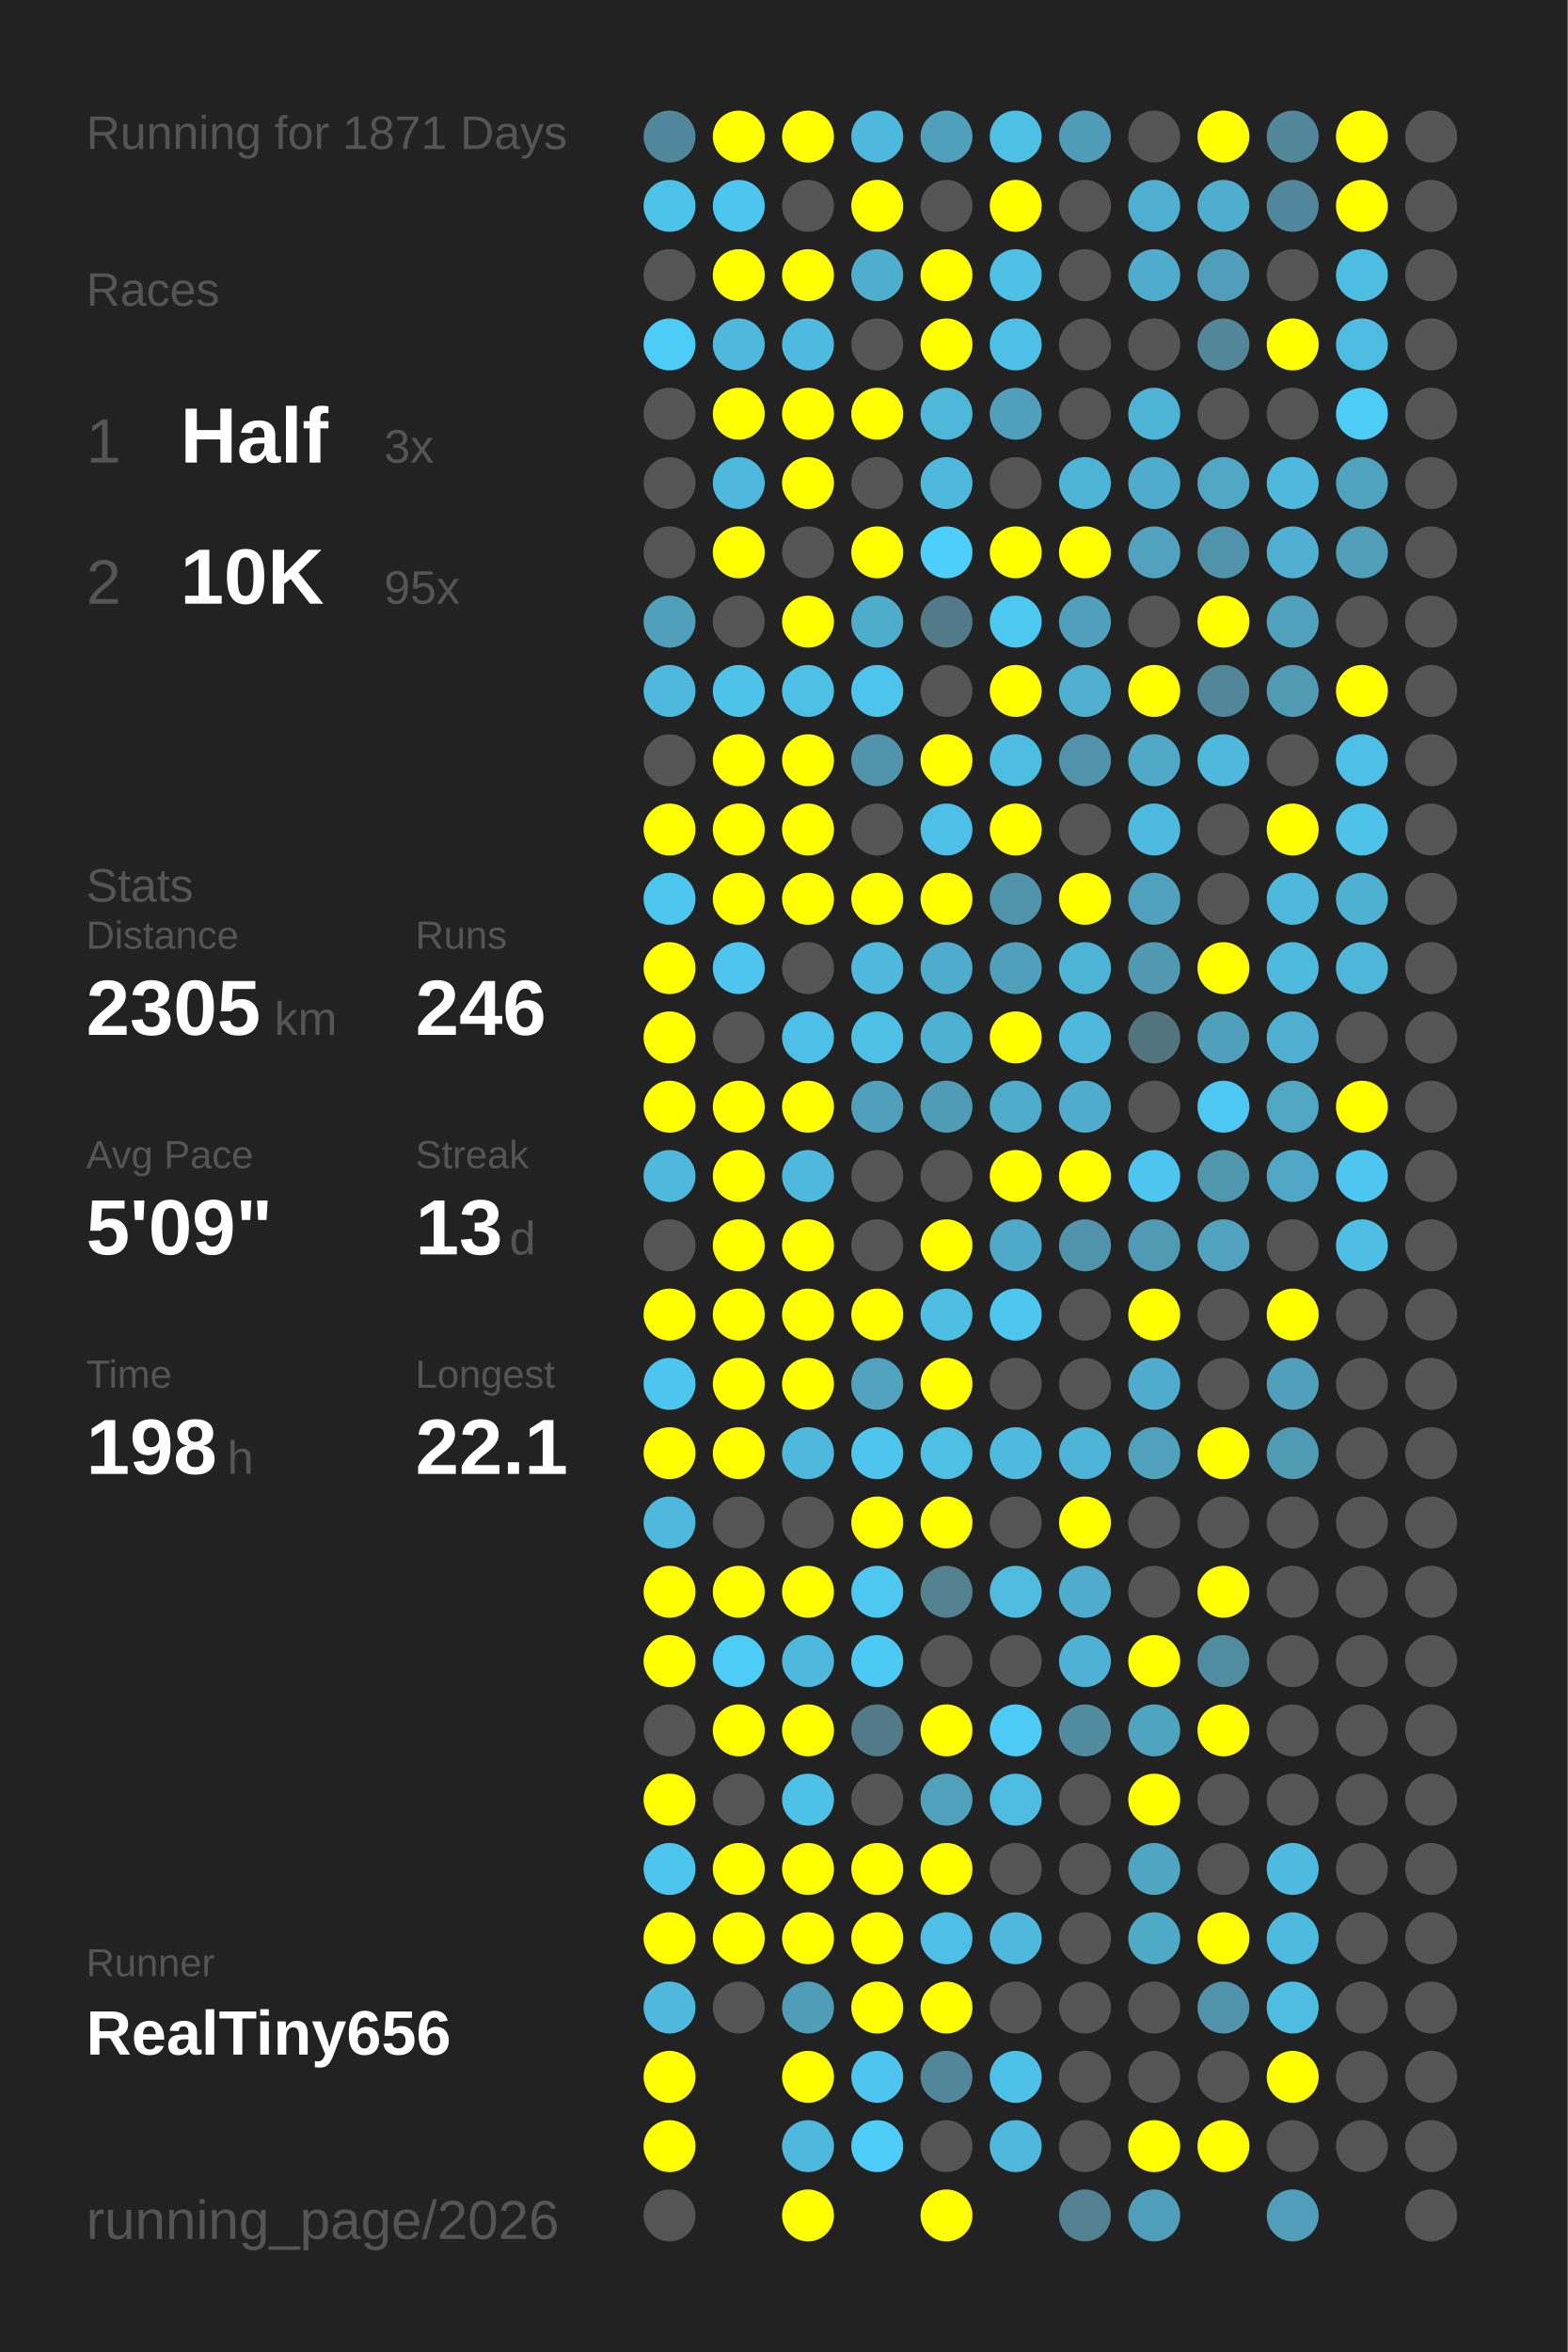
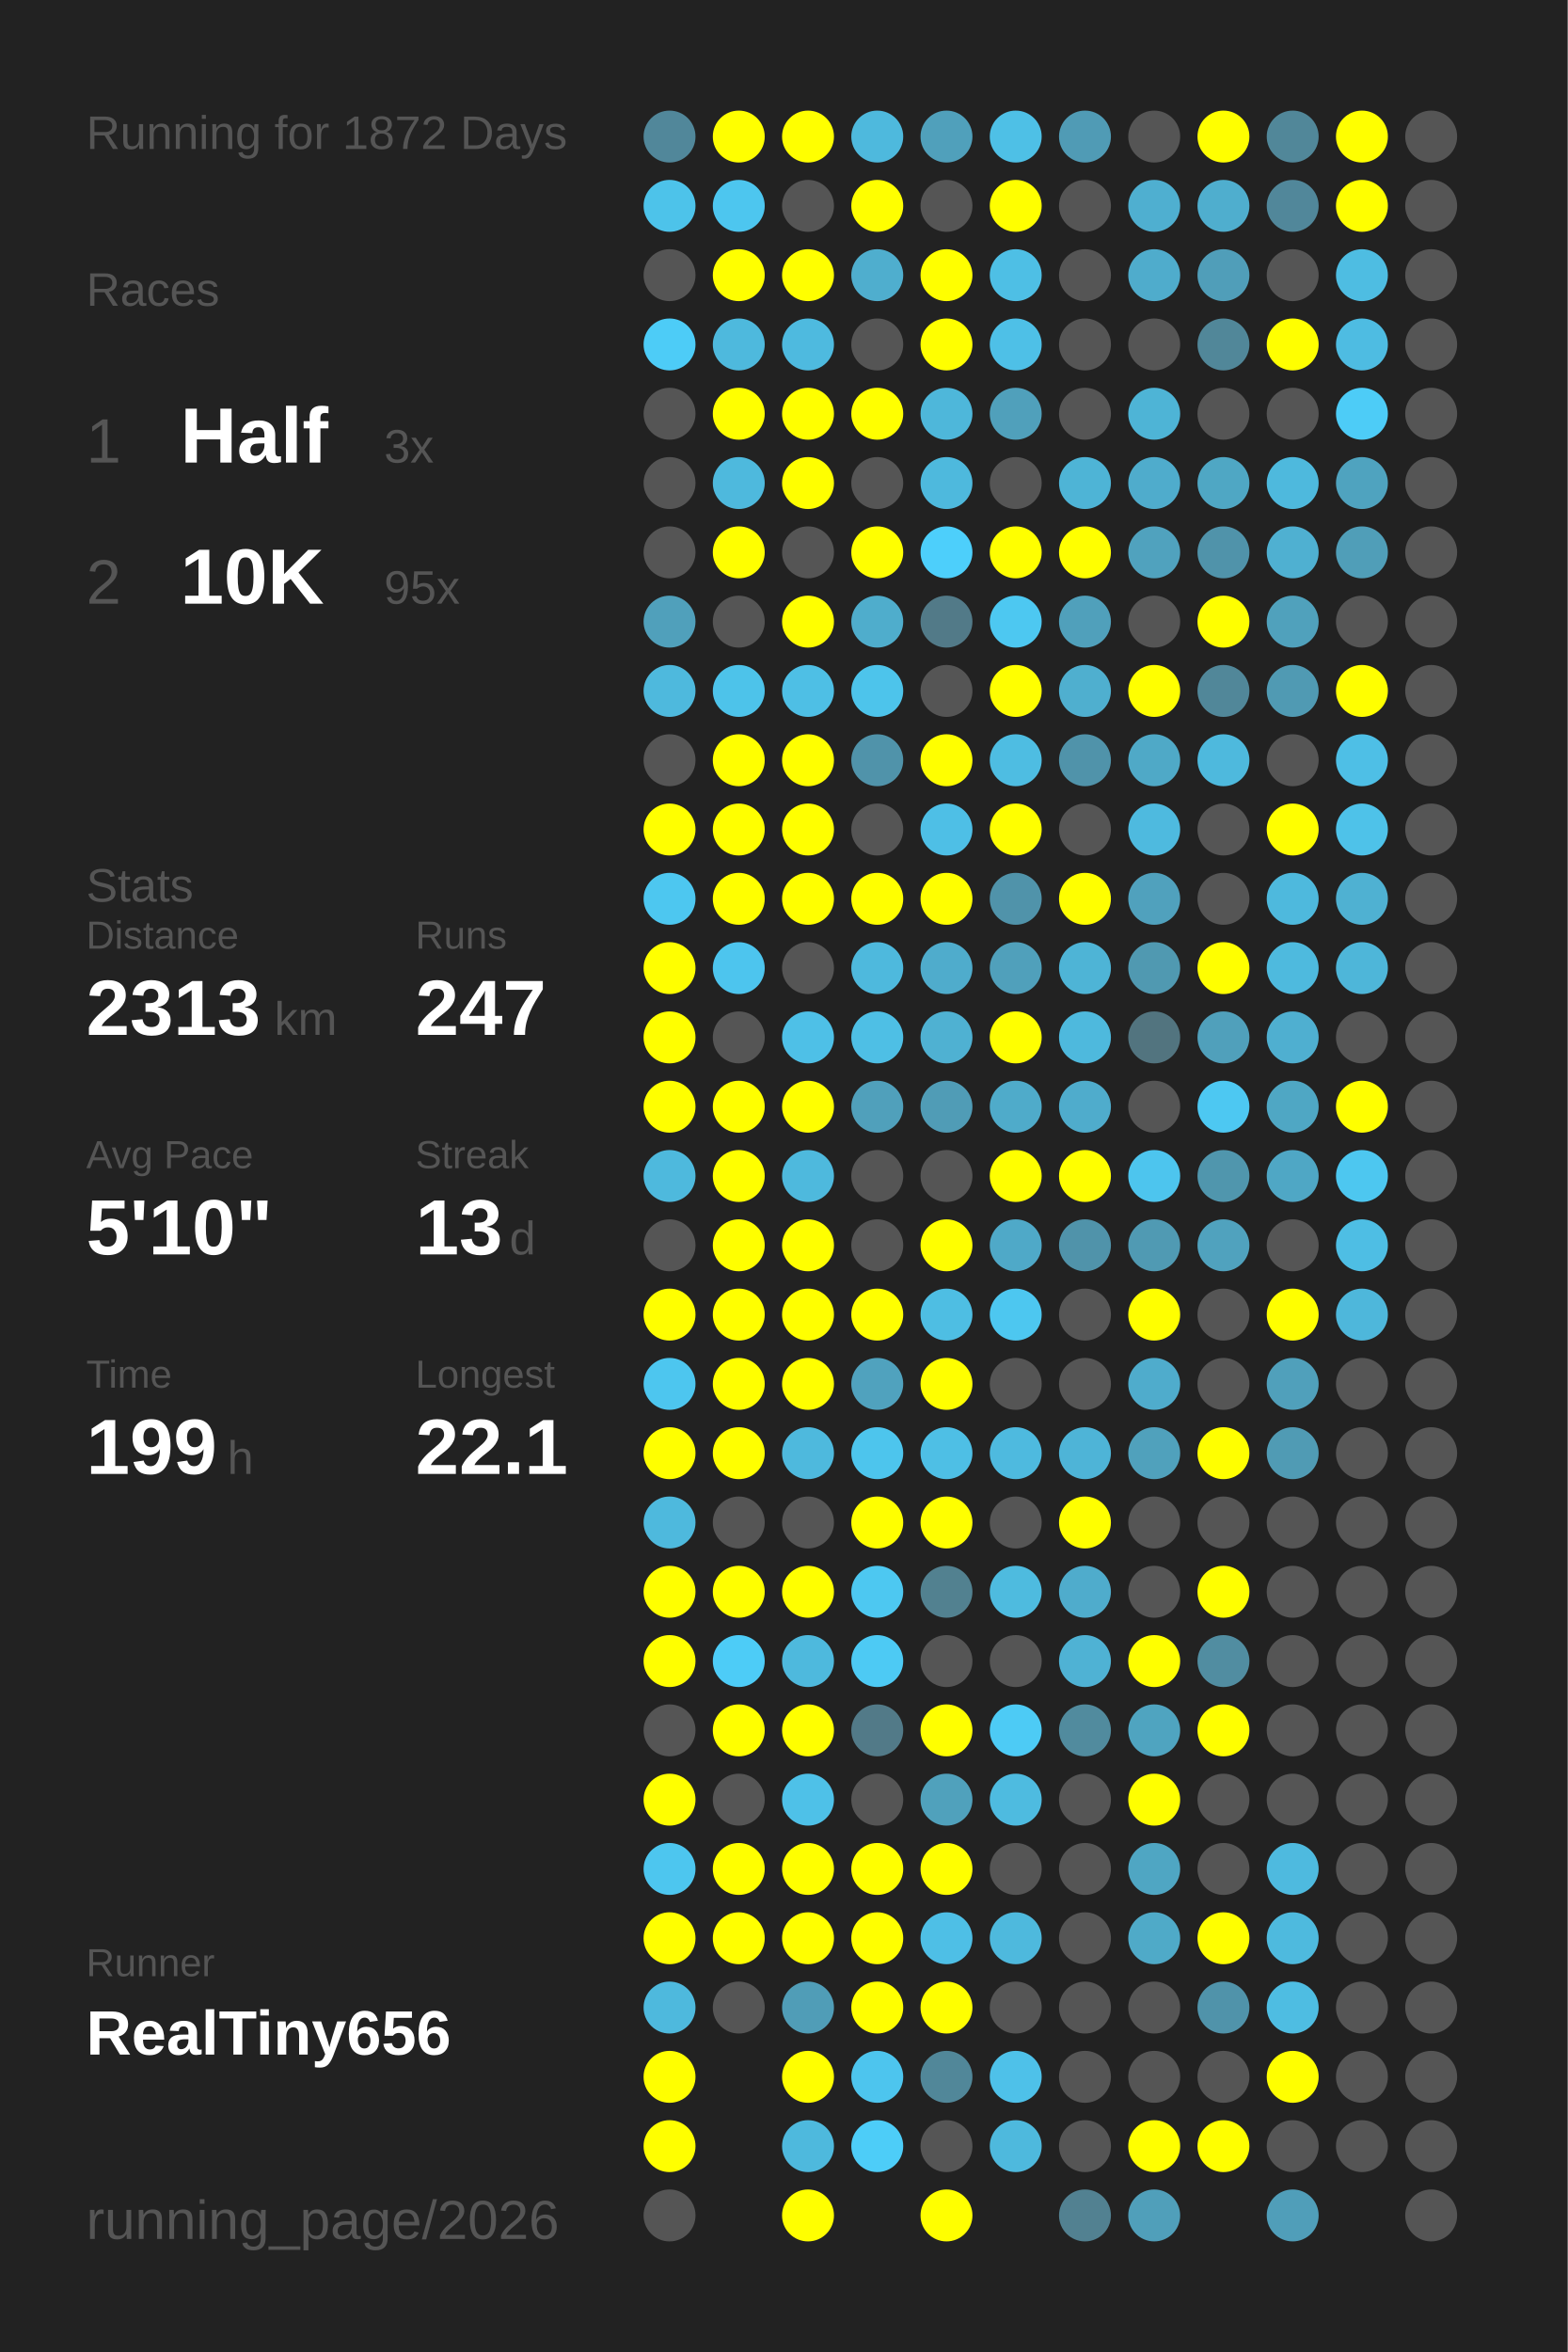
<svg xmlns="http://www.w3.org/2000/svg" baseProfile="full" height="300mm" version="1.1" viewBox="0,0,200,300" width="200mm">
  <defs />
  <rect fill="#222222" height="300" width="200" x="0" y="0" />
-   <text fill="#555555" style="font-size:6px; font-family:Arial;" x="11" y="19">Running for 1871 Days</text>
+   <text fill="#555555" style="font-size:6px; font-family:Arial;" x="11" y="19">Running for 1872 Days</text>
  <text fill="#555555" style="font-size:6px; font-family:Arial;" x="11" y="39">Races</text>
  <text fill="#555555" style="font-size:8px; font-family:Arial;" x="11" y="59">1</text>
  <text fill="#FFFFFF" style="font-size:10px; font-family:Arial; font-weight:bold;" x="23" y="59">Half</text>
  <text fill="#555555" style="font-size:6px; font-family:Arial;" x="49" y="59">3x</text>
  <text fill="#555555" style="font-size:8px; font-family:Arial;" x="11" y="77">2</text>
  <text fill="#FFFFFF" style="font-size:10px; font-family:Arial; font-weight:bold;" x="23" y="77">10K</text>
  <text fill="#555555" style="font-size:6px; font-family:Arial;" x="49" y="77">95x</text>
  <text fill="#555555" style="font-size:6px; font-family:Arial;" x="11" y="115">Stats</text>
  <text fill="#555555" style="font-size:5px; font-family:Arial;" x="11" y="121">Distance</text>
-   <text fill="#FFFFFF" style="font-size:10px; font-family:Arial; font-weight:bold;" x="11" y="132">2305</text>
+   <text fill="#FFFFFF" style="font-size:10px; font-family:Arial; font-weight:bold;" x="11" y="132">2313</text>
  <text fill="#555555" style="font-size:6px; font-family:Arial;" x="35" y="132">km</text>
  <text fill="#555555" style="font-size:5px; font-family:Arial;" x="53" y="121">Runs</text>
-   <text fill="#FFFFFF" style="font-size:10px; font-family:Arial; font-weight:bold;" x="53" y="132">246</text>
+   <text fill="#FFFFFF" style="font-size:10px; font-family:Arial; font-weight:bold;" x="53" y="132">247</text>
  <text fill="#555555" style="font-size:5px; font-family:Arial;" x="11" y="149">Avg Pace</text>
-   <text fill="#FFFFFF" style="font-size:10px; font-family:Arial; font-weight:bold;" x="11" y="160">5'09"</text>
+   <text fill="#FFFFFF" style="font-size:10px; font-family:Arial; font-weight:bold;" x="11" y="160">5'10"</text>
  <text fill="#555555" style="font-size:5px; font-family:Arial;" x="53" y="149">Streak</text>
  <text fill="#FFFFFF" style="font-size:10px; font-family:Arial; font-weight:bold;" x="53" y="160">13</text>
  <text fill="#555555" style="font-size:6px; font-family:Arial;" x="65" y="160">d</text>
  <text fill="#555555" style="font-size:5px; font-family:Arial;" x="11" y="177">Time</text>
-   <text fill="#FFFFFF" style="font-size:10px; font-family:Arial; font-weight:bold;" x="11" y="188">198</text>
+   <text fill="#FFFFFF" style="font-size:10px; font-family:Arial; font-weight:bold;" x="11" y="188">199</text>
  <text fill="#555555" style="font-size:6px; font-family:Arial;" x="29" y="188">h</text>
  <text fill="#555555" style="font-size:5px; font-family:Arial;" x="53" y="177">Longest</text>
  <text fill="#FFFFFF" style="font-size:10px; font-family:Arial; font-weight:bold;" x="53" y="188">22.1</text>
  <text fill="#555555" style="font-size:5px; font-family:Arial;" x="11" y="252.065">Runner</text>
  <text fill="#FFFFFF" style="font-size:8px; font-family:Arial; font-weight:bold;" x="11" y="262.065">RealTiny656</text>
  <text fill="#555555" style="font-size:7px; font-family:Arial;" x="11" y="285.581">running_page/2026</text>
  <circle cx="85.417" cy="17.419" fill="#51879a" r="3.312" />
  <circle cx="85.417" cy="26.258" fill="#4dc3ea" r="3.312" />
  <circle cx="85.417" cy="35.097" fill="#555555" r="3.312" />
  <circle cx="85.417" cy="43.935" fill="#4dccf7" r="3.312" />
  <circle cx="85.417" cy="52.774" fill="#555555" r="3.312" />
  <circle cx="85.417" cy="61.613" fill="#555555" r="3.312" />
  <circle cx="85.417" cy="70.452" fill="#555555" r="3.312" />
  <circle cx="85.417" cy="79.29" fill="#50a0bb" r="3.312" />
  <circle cx="85.417" cy="88.129" fill="#4eb9dd" r="3.312" />
  <circle cx="85.417" cy="96.968" fill="#555555" r="3.312" />
  <circle cx="85.417" cy="105.806" fill="#FFFF00" r="3.312" />
  <circle cx="85.417" cy="114.645" fill="#4dc7f0" r="3.312" />
  <circle cx="85.417" cy="123.484" fill="#FFFF00" r="3.312" />
  <circle cx="85.417" cy="132.323" fill="#FFFF00" r="3.312" />
  <circle cx="85.417" cy="141.161" fill="#FFFF00" r="3.312" />
  <circle cx="85.417" cy="150" fill="#4eb9dd" r="3.312" />
  <circle cx="85.417" cy="158.839" fill="#555555" r="3.312" />
  <circle cx="85.417" cy="167.677" fill="#FFFF00" r="3.312" />
  <circle cx="85.417" cy="176.516" fill="#4dc6ef" r="3.312" />
  <circle cx="85.417" cy="185.355" fill="#FFFF00" r="3.312" />
  <circle cx="85.417" cy="194.194" fill="#4eb9dd" r="3.312" />
  <circle cx="85.417" cy="203.032" fill="#FFFF00" r="3.312" />
  <circle cx="85.417" cy="211.871" fill="#FFFF00" r="3.312" />
  <circle cx="85.417" cy="220.71" fill="#555555" r="3.312" />
  <circle cx="85.417" cy="229.548" fill="#FFFF00" r="3.312" />
  <circle cx="85.417" cy="238.387" fill="#4dc6ef" r="3.312" />
  <circle cx="85.417" cy="247.226" fill="#FFFF00" r="3.312" />
  <circle cx="85.417" cy="256.065" fill="#4eb9dd" r="3.312" />
  <circle cx="85.417" cy="264.903" fill="#FFFF00" r="3.312" />
  <circle cx="85.417" cy="273.742" fill="#FFFF00" r="3.312" />
  <circle cx="85.417" cy="282.581" fill="#555555" r="3.312" />
  <circle cx="94.25" cy="17.419" fill="#FFFF00" r="3.312" />
  <circle cx="94.25" cy="26.258" fill="#4dc6ef" r="3.312" />
  <circle cx="94.25" cy="35.097" fill="#FFFF00" r="3.312" />
  <circle cx="94.25" cy="43.935" fill="#4eb9dd" r="3.312" />
  <circle cx="94.25" cy="52.774" fill="#FFFF00" r="3.312" />
  <circle cx="94.25" cy="61.613" fill="#4eb9dd" r="3.312" />
  <circle cx="94.25" cy="70.452" fill="#FFFF00" r="3.312" />
  <circle cx="94.25" cy="79.29" fill="#555555" r="3.312" />
  <circle cx="94.25" cy="88.129" fill="#4dc3ea" r="3.312" />
  <circle cx="94.25" cy="96.968" fill="#FFFF00" r="3.312" />
  <circle cx="94.25" cy="105.806" fill="#FFFF00" r="3.312" />
  <circle cx="94.25" cy="114.645" fill="#FFFF00" r="3.312" />
  <circle cx="94.25" cy="123.484" fill="#4dc5ee" r="3.312" />
  <circle cx="94.25" cy="132.323" fill="#555555" r="3.312" />
  <circle cx="94.25" cy="141.161" fill="#FFFF00" r="3.312" />
  <circle cx="94.25" cy="150" fill="#FFFF00" r="3.312" />
  <circle cx="94.25" cy="158.839" fill="#FFFF00" r="3.312" />
  <circle cx="94.25" cy="167.677" fill="#FFFF00" r="3.312" />
  <circle cx="94.25" cy="176.516" fill="#FFFF00" r="3.312" />
  <circle cx="94.25" cy="185.355" fill="#FFFF00" r="3.312" />
  <circle cx="94.25" cy="194.194" fill="#555555" r="3.312" />
  <circle cx="94.25" cy="203.032" fill="#FFFF00" r="3.312" />
  <circle cx="94.25" cy="211.871" fill="#4dccf7" r="3.312" />
  <circle cx="94.25" cy="220.71" fill="#FFFF00" r="3.312" />
  <circle cx="94.25" cy="229.548" fill="#555555" r="3.312" />
  <circle cx="94.25" cy="238.387" fill="#FFFF00" r="3.312" />
  <circle cx="94.25" cy="247.226" fill="#FFFF00" r="3.312" />
  <circle cx="94.25" cy="256.065" fill="#555555" r="3.312" />
  <circle cx="103.083" cy="17.419" fill="#FFFF00" r="3.312" />
  <circle cx="103.083" cy="26.258" fill="#555555" r="3.312" />
  <circle cx="103.083" cy="35.097" fill="#FFFF00" r="3.312" />
  <circle cx="103.083" cy="43.935" fill="#4ebadf" r="3.312" />
  <circle cx="103.083" cy="52.774" fill="#FFFF00" r="3.312" />
  <circle cx="103.083" cy="61.613" fill="#FFFF00" r="3.312" />
  <circle cx="103.083" cy="70.452" fill="#555555" r="3.312" />
  <circle cx="103.083" cy="79.29" fill="#FFFF00" r="3.312" />
  <circle cx="103.083" cy="88.129" fill="#4ebfe5" r="3.312" />
  <circle cx="103.083" cy="96.968" fill="#FFFF00" r="3.312" />
  <circle cx="103.083" cy="105.806" fill="#FFFF00" r="3.312" />
  <circle cx="103.083" cy="114.645" fill="#FFFF00" r="3.312" />
  <circle cx="103.083" cy="123.484" fill="#555555" r="3.312" />
  <circle cx="103.083" cy="132.323" fill="#4ec0e7" r="3.312" />
  <circle cx="103.083" cy="141.161" fill="#FFFF00" r="3.312" />
  <circle cx="103.083" cy="150" fill="#4eb9dd" r="3.312" />
  <circle cx="103.083" cy="158.839" fill="#FFFF00" r="3.312" />
  <circle cx="103.083" cy="167.677" fill="#FFFF00" r="3.312" />
  <circle cx="103.083" cy="176.516" fill="#FFFF00" r="3.312" />
  <circle cx="103.083" cy="185.355" fill="#4eb9dd" r="3.312" />
  <circle cx="103.083" cy="194.194" fill="#555555" r="3.312" />
  <circle cx="103.083" cy="203.032" fill="#FFFF00" r="3.312" />
  <circle cx="103.083" cy="211.871" fill="#4eb9dd" r="3.312" />
  <circle cx="103.083" cy="220.71" fill="#FFFF00" r="3.312" />
  <circle cx="103.083" cy="229.548" fill="#4ec1e8" r="3.312" />
  <circle cx="103.083" cy="238.387" fill="#FFFF00" r="3.312" />
  <circle cx="103.083" cy="247.226" fill="#FFFF00" r="3.312" />
  <circle cx="103.083" cy="256.065" fill="#509db7" r="3.312" />
  <circle cx="103.083" cy="264.903" fill="#FFFF00" r="3.312" />
  <circle cx="103.083" cy="273.742" fill="#4eb9dd" r="3.312" />
  <circle cx="103.083" cy="282.581" fill="#FFFF00" r="3.312" />
  <circle cx="111.917" cy="17.419" fill="#4eb9dd" r="3.312" />
  <circle cx="111.917" cy="26.258" fill="#FFFF00" r="3.312" />
  <circle cx="111.917" cy="35.097" fill="#4faece" r="3.312" />
  <circle cx="111.917" cy="43.935" fill="#555555" r="3.312" />
  <circle cx="111.917" cy="52.774" fill="#FFFF00" r="3.312" />
  <circle cx="111.917" cy="61.613" fill="#555555" r="3.312" />
  <circle cx="111.917" cy="70.452" fill="#FFFF00" r="3.312" />
  <circle cx="111.917" cy="79.29" fill="#4fadcc" r="3.312" />
  <circle cx="111.917" cy="88.129" fill="#4dc4eb" r="3.312" />
  <circle cx="111.917" cy="96.968" fill="#5093aa" r="3.312" />
  <circle cx="111.917" cy="105.806" fill="#555555" r="3.312" />
  <circle cx="111.917" cy="114.645" fill="#FFFF00" r="3.312" />
  <circle cx="111.917" cy="123.484" fill="#4eb9dd" r="3.312" />
  <circle cx="111.917" cy="132.323" fill="#4ebfe5" r="3.312" />
  <circle cx="111.917" cy="141.161" fill="#50a0bb" r="3.312" />
  <circle cx="111.917" cy="150" fill="#555555" r="3.312" />
  <circle cx="111.917" cy="158.839" fill="#555555" r="3.312" />
  <circle cx="111.917" cy="167.677" fill="#FFFF00" r="3.312" />
  <circle cx="111.917" cy="176.516" fill="#50a2be" r="3.312" />
  <circle cx="111.917" cy="185.355" fill="#4dc5ed" r="3.312" />
  <circle cx="111.917" cy="194.194" fill="#FFFF00" r="3.312" />
  <circle cx="111.917" cy="203.032" fill="#4dc8f1" r="3.312" />
  <circle cx="111.917" cy="211.871" fill="#4dcaf4" r="3.312" />
  <circle cx="111.917" cy="220.71" fill="#527a88" r="3.312" />
  <circle cx="111.917" cy="229.548" fill="#555555" r="3.312" />
  <circle cx="111.917" cy="238.387" fill="#FFFF00" r="3.312" />
  <circle cx="111.917" cy="247.226" fill="#FFFF00" r="3.312" />
  <circle cx="111.917" cy="256.065" fill="#FFFF00" r="3.312" />
  <circle cx="111.917" cy="264.903" fill="#4dc5ee" r="3.312" />
  <circle cx="111.917" cy="273.742" fill="#4dcdf8" r="3.312" />
  <circle cx="120.75" cy="17.419" fill="#50a0bb" r="3.312" />
  <circle cx="120.75" cy="26.258" fill="#555555" r="3.312" />
  <circle cx="120.75" cy="35.097" fill="#FFFF00" r="3.312" />
  <circle cx="120.75" cy="43.935" fill="#FFFF00" r="3.312" />
  <circle cx="120.75" cy="52.774" fill="#4eb7da" r="3.312" />
  <circle cx="120.75" cy="61.613" fill="#4eb9dd" r="3.312" />
  <circle cx="120.75" cy="70.452" fill="#4dcffb" r="3.312" />
  <circle cx="120.75" cy="79.29" fill="#527a88" r="3.312" />
  <circle cx="120.75" cy="88.129" fill="#555555" r="3.312" />
  <circle cx="120.75" cy="96.968" fill="#FFFF00" r="3.312" />
  <circle cx="120.75" cy="105.806" fill="#4ebfe6" r="3.312" />
  <circle cx="120.75" cy="114.645" fill="#FFFF00" r="3.312" />
  <circle cx="120.75" cy="123.484" fill="#4faccc" r="3.312" />
  <circle cx="120.75" cy="132.323" fill="#4fb1d2" r="3.312" />
  <circle cx="120.75" cy="141.161" fill="#509cb6" r="3.312" />
  <circle cx="120.75" cy="150" fill="#555555" r="3.312" />
  <circle cx="120.75" cy="158.839" fill="#FFFF00" r="3.312" />
  <circle cx="120.75" cy="167.677" fill="#4ebee3" r="3.312" />
  <circle cx="120.75" cy="176.516" fill="#FFFF00" r="3.312" />
  <circle cx="120.75" cy="185.355" fill="#4ebfe5" r="3.312" />
  <circle cx="120.75" cy="194.194" fill="#FFFF00" r="3.312" />
  <circle cx="120.75" cy="203.032" fill="#528190" r="3.312" />
  <circle cx="120.75" cy="211.871" fill="#555555" r="3.312" />
  <circle cx="120.75" cy="220.71" fill="#FFFF00" r="3.312" />
  <circle cx="120.75" cy="229.548" fill="#50a1bc" r="3.312" />
  <circle cx="120.75" cy="238.387" fill="#FFFF00" r="3.312" />
  <circle cx="120.75" cy="247.226" fill="#4ebfe6" r="3.312" />
  <circle cx="120.75" cy="256.065" fill="#FFFF00" r="3.312" />
  <circle cx="120.75" cy="264.903" fill="#518799" r="3.312" />
  <circle cx="120.75" cy="273.742" fill="#555555" r="3.312" />
  <circle cx="120.75" cy="282.581" fill="#FFFF00" r="3.312" />
  <circle cx="129.583" cy="17.419" fill="#4ec0e6" r="3.312" />
  <circle cx="129.583" cy="26.258" fill="#FFFF00" r="3.312" />
  <circle cx="129.583" cy="35.097" fill="#4ebfe5" r="3.312" />
  <circle cx="129.583" cy="43.935" fill="#4ec0e7" r="3.312" />
  <circle cx="129.583" cy="52.774" fill="#50a0bb" r="3.312" />
  <circle cx="129.583" cy="61.613" fill="#555555" r="3.312" />
  <circle cx="129.583" cy="70.452" fill="#FFFF00" r="3.312" />
  <circle cx="129.583" cy="79.29" fill="#4dc8f1" r="3.312" />
  <circle cx="129.583" cy="88.129" fill="#FFFF00" r="3.312" />
  <circle cx="129.583" cy="96.968" fill="#4ebde2" r="3.312" />
  <circle cx="129.583" cy="105.806" fill="#FFFF00" r="3.312" />
  <circle cx="129.583" cy="114.645" fill="#5093aa" r="3.312" />
  <circle cx="129.583" cy="123.484" fill="#50a0bb" r="3.312" />
  <circle cx="129.583" cy="132.323" fill="#FFFF00" r="3.312" />
  <circle cx="129.583" cy="141.161" fill="#4fabca" r="3.312" />
  <circle cx="129.583" cy="150" fill="#FFFF00" r="3.312" />
  <circle cx="129.583" cy="158.839" fill="#4fa9c8" r="3.312" />
  <circle cx="129.583" cy="167.677" fill="#4dc7f0" r="3.312" />
  <circle cx="129.583" cy="176.516" fill="#555555" r="3.312" />
  <circle cx="129.583" cy="185.355" fill="#4ebadf" r="3.312" />
  <circle cx="129.583" cy="194.194" fill="#555555" r="3.312" />
  <circle cx="129.583" cy="203.032" fill="#4ebbdf" r="3.312" />
  <circle cx="129.583" cy="211.871" fill="#555555" r="3.312" />
  <circle cx="129.583" cy="220.71" fill="#4dcbf5" r="3.312" />
  <circle cx="129.583" cy="229.548" fill="#4ebbe0" r="3.312" />
  <circle cx="129.583" cy="238.387" fill="#555555" r="3.312" />
  <circle cx="129.583" cy="247.226" fill="#4eb9dd" r="3.312" />
  <circle cx="129.583" cy="256.065" fill="#555555" r="3.312" />
  <circle cx="129.583" cy="264.903" fill="#4ec1e9" r="3.312" />
  <circle cx="129.583" cy="273.742" fill="#4eb9dd" r="3.312" />
  <circle cx="138.417" cy="17.419" fill="#509bb5" r="3.312" />
  <circle cx="138.417" cy="26.258" fill="#555555" r="3.312" />
  <circle cx="138.417" cy="35.097" fill="#555555" r="3.312" />
  <circle cx="138.417" cy="43.935" fill="#555555" r="3.312" />
  <circle cx="138.417" cy="52.774" fill="#555555" r="3.312" />
  <circle cx="138.417" cy="61.613" fill="#4eb4d6" r="3.312" />
  <circle cx="138.417" cy="70.452" fill="#FFFF00" r="3.312" />
  <circle cx="138.417" cy="79.29" fill="#50a0bb" r="3.312" />
  <circle cx="138.417" cy="88.129" fill="#4fafcf" r="3.312" />
  <circle cx="138.417" cy="96.968" fill="#5093aa" r="3.312" />
  <circle cx="138.417" cy="105.806" fill="#555555" r="3.312" />
  <circle cx="138.417" cy="114.645" fill="#FFFF00" r="3.312" />
  <circle cx="138.417" cy="123.484" fill="#4eb4d6" r="3.312" />
  <circle cx="138.417" cy="132.323" fill="#4eb9dd" r="3.312" />
  <circle cx="138.417" cy="141.161" fill="#4faccc" r="3.312" />
  <circle cx="138.417" cy="150" fill="#FFFF00" r="3.312" />
  <circle cx="138.417" cy="158.839" fill="#5093aa" r="3.312" />
  <circle cx="138.417" cy="167.677" fill="#555555" r="3.312" />
  <circle cx="138.417" cy="176.516" fill="#555555" r="3.312" />
  <circle cx="138.417" cy="185.355" fill="#4eb4d7" r="3.312" />
  <circle cx="138.417" cy="194.194" fill="#FFFF00" r="3.312" />
  <circle cx="138.417" cy="203.032" fill="#4faccc" r="3.312" />
  <circle cx="138.417" cy="211.871" fill="#4fb2d4" r="3.312" />
  <circle cx="138.417" cy="220.71" fill="#518b9e" r="3.312" />
  <circle cx="138.417" cy="229.548" fill="#555555" r="3.312" />
  <circle cx="138.417" cy="238.387" fill="#555555" r="3.312" />
  <circle cx="138.417" cy="247.226" fill="#555555" r="3.312" />
  <circle cx="138.417" cy="256.065" fill="#555555" r="3.312" />
  <circle cx="138.417" cy="264.903" fill="#555555" r="3.312" />
  <circle cx="138.417" cy="273.742" fill="#555555" r="3.312" />
  <circle cx="138.417" cy="282.581" fill="#528191" r="3.312" />
  <circle cx="147.25" cy="17.419" fill="#555555" r="3.312" />
  <circle cx="147.25" cy="26.258" fill="#4fafd0" r="3.312" />
  <circle cx="147.25" cy="35.097" fill="#4faccc" r="3.312" />
  <circle cx="147.25" cy="43.935" fill="#555555" r="3.312" />
  <circle cx="147.25" cy="52.774" fill="#4eb4d6" r="3.312" />
  <circle cx="147.25" cy="61.613" fill="#4faccc" r="3.312" />
  <circle cx="147.25" cy="70.452" fill="#50a2be" r="3.312" />
  <circle cx="147.25" cy="79.29" fill="#555555" r="3.312" />
  <circle cx="147.25" cy="88.129" fill="#FFFF00" r="3.312" />
  <circle cx="147.25" cy="96.968" fill="#4fa9c7" r="3.312" />
  <circle cx="147.25" cy="105.806" fill="#4ebadf" r="3.312" />
  <circle cx="147.25" cy="114.645" fill="#50a1bd" r="3.312" />
  <circle cx="147.25" cy="123.484" fill="#5099b1" r="3.312" />
  <circle cx="147.25" cy="132.323" fill="#52747f" r="3.312" />
  <circle cx="147.25" cy="141.161" fill="#555555" r="3.312" />
  <circle cx="147.25" cy="150" fill="#4dc5ee" r="3.312" />
  <circle cx="147.25" cy="158.839" fill="#509ab3" r="3.312" />
  <circle cx="147.25" cy="167.677" fill="#FFFF00" r="3.312" />
  <circle cx="147.25" cy="176.516" fill="#4faccc" r="3.312" />
  <circle cx="147.25" cy="185.355" fill="#50a1bc" r="3.312" />
  <circle cx="147.25" cy="194.194" fill="#555555" r="3.312" />
  <circle cx="147.25" cy="203.032" fill="#555555" r="3.312" />
  <circle cx="147.25" cy="211.871" fill="#FFFF00" r="3.312" />
  <circle cx="147.25" cy="220.71" fill="#4fa4c0" r="3.312" />
  <circle cx="147.25" cy="229.548" fill="#FFFF00" r="3.312" />
  <circle cx="147.25" cy="238.387" fill="#4fa6c3" r="3.312" />
  <circle cx="147.25" cy="247.226" fill="#4faac8" r="3.312" />
  <circle cx="147.25" cy="256.065" fill="#555555" r="3.312" />
  <circle cx="147.25" cy="264.903" fill="#555555" r="3.312" />
  <circle cx="147.25" cy="273.742" fill="#FFFF00" r="3.312" />
  <circle cx="147.25" cy="282.581" fill="#509fba" r="3.312" />
  <circle cx="156.083" cy="17.419" fill="#FFFF00" r="3.312" />
  <circle cx="156.083" cy="26.258" fill="#4faece" r="3.312" />
  <circle cx="156.083" cy="35.097" fill="#509eb9" r="3.312" />
  <circle cx="156.083" cy="43.935" fill="#518799" r="3.312" />
  <circle cx="156.083" cy="52.774" fill="#555555" r="3.312" />
  <circle cx="156.083" cy="61.613" fill="#4fa7c4" r="3.312" />
  <circle cx="156.083" cy="70.452" fill="#5093aa" r="3.312" />
  <circle cx="156.083" cy="79.29" fill="#FFFF00" r="3.312" />
  <circle cx="156.083" cy="88.129" fill="#518799" r="3.312" />
  <circle cx="156.083" cy="96.968" fill="#4eb9dd" r="3.312" />
  <circle cx="156.083" cy="105.806" fill="#555555" r="3.312" />
  <circle cx="156.083" cy="114.645" fill="#555555" r="3.312" />
  <circle cx="156.083" cy="123.484" fill="#FFFF00" r="3.312" />
  <circle cx="156.083" cy="132.323" fill="#50a0bb" r="3.312" />
  <circle cx="156.083" cy="141.161" fill="#4dc8f2" r="3.312" />
  <circle cx="156.083" cy="150" fill="#5096ad" r="3.312" />
  <circle cx="156.083" cy="158.839" fill="#50a2be" r="3.312" />
  <circle cx="156.083" cy="167.677" fill="#555555" r="3.312" />
  <circle cx="156.083" cy="176.516" fill="#555555" r="3.312" />
  <circle cx="156.083" cy="185.355" fill="#FFFF00" r="3.312" />
  <circle cx="156.083" cy="194.194" fill="#555555" r="3.312" />
  <circle cx="156.083" cy="203.032" fill="#FFFF00" r="3.312" />
  <circle cx="156.083" cy="211.871" fill="#518da1" r="3.312" />
  <circle cx="156.083" cy="220.71" fill="#FFFF00" r="3.312" />
  <circle cx="156.083" cy="229.548" fill="#555555" r="3.312" />
  <circle cx="156.083" cy="238.387" fill="#555555" r="3.312" />
  <circle cx="156.083" cy="247.226" fill="#FFFF00" r="3.312" />
  <circle cx="156.083" cy="256.065" fill="#5093aa" r="3.312" />
  <circle cx="156.083" cy="264.903" fill="#555555" r="3.312" />
  <circle cx="156.083" cy="273.742" fill="#FFFF00" r="3.312" />
  <circle cx="164.917" cy="17.419" fill="#518799" r="3.312" />
  <circle cx="164.917" cy="26.258" fill="#51879a" r="3.312" />
  <circle cx="164.917" cy="35.097" fill="#555555" r="3.312" />
  <circle cx="164.917" cy="43.935" fill="#FFFF00" r="3.312" />
  <circle cx="164.917" cy="52.774" fill="#555555" r="3.312" />
  <circle cx="164.917" cy="61.613" fill="#4eb9dd" r="3.312" />
  <circle cx="164.917" cy="70.452" fill="#4fb0d1" r="3.312" />
  <circle cx="164.917" cy="79.29" fill="#50a1bc" r="3.312" />
  <circle cx="164.917" cy="88.129" fill="#509ab3" r="3.312" />
  <circle cx="164.917" cy="96.968" fill="#555555" r="3.312" />
  <circle cx="164.917" cy="105.806" fill="#FFFF00" r="3.312" />
  <circle cx="164.917" cy="114.645" fill="#4eb9dd" r="3.312" />
  <circle cx="164.917" cy="123.484" fill="#4ebade" r="3.312" />
  <circle cx="164.917" cy="132.323" fill="#4fafd0" r="3.312" />
  <circle cx="164.917" cy="141.161" fill="#4fa7c4" r="3.312" />
  <circle cx="164.917" cy="150" fill="#4fa7c5" r="3.312" />
  <circle cx="164.917" cy="158.839" fill="#555555" r="3.312" />
  <circle cx="164.917" cy="167.677" fill="#FFFF00" r="3.312" />
  <circle cx="164.917" cy="176.516" fill="#50a0bb" r="3.312" />
  <circle cx="164.917" cy="185.355" fill="#509bb4" r="3.312" />
  <circle cx="164.917" cy="194.194" fill="#555555" r="3.312" />
  <circle cx="164.917" cy="203.032" fill="#555555" r="3.312" />
  <circle cx="164.917" cy="211.871" fill="#555555" r="3.312" />
  <circle cx="164.917" cy="220.71" fill="#555555" r="3.312" />
  <circle cx="164.917" cy="229.548" fill="#555555" r="3.312" />
  <circle cx="164.917" cy="238.387" fill="#4ebadf" r="3.312" />
  <circle cx="164.917" cy="247.226" fill="#4ebade" r="3.312" />
  <circle cx="164.917" cy="256.065" fill="#4ebde2" r="3.312" />
  <circle cx="164.917" cy="264.903" fill="#FFFF00" r="3.312" />
  <circle cx="164.917" cy="273.742" fill="#555555" r="3.312" />
  <circle cx="164.917" cy="282.581" fill="#509eb9" r="3.312" />
  <circle cx="173.75" cy="17.419" fill="#FFFF00" r="3.312" />
  <circle cx="173.75" cy="26.258" fill="#FFFF00" r="3.312" />
  <circle cx="173.75" cy="35.097" fill="#4ebde2" r="3.312" />
  <circle cx="173.75" cy="43.935" fill="#4ebce2" r="3.312" />
  <circle cx="173.75" cy="52.774" fill="#4dccf7" r="3.312" />
  <circle cx="173.75" cy="61.613" fill="#4fa3bf" r="3.312" />
  <circle cx="173.75" cy="70.452" fill="#509eb8" r="3.312" />
  <circle cx="173.75" cy="79.29" fill="#555555" r="3.312" />
  <circle cx="173.75" cy="88.129" fill="#FFFF00" r="3.312" />
  <circle cx="173.75" cy="96.968" fill="#4ebfe6" r="3.312" />
  <circle cx="173.75" cy="105.806" fill="#4ec2e9" r="3.312" />
  <circle cx="173.75" cy="114.645" fill="#4fb1d2" r="3.312" />
  <circle cx="173.75" cy="123.484" fill="#4eb6d9" r="3.312" />
  <circle cx="173.75" cy="132.323" fill="#555555" r="3.312" />
  <circle cx="173.75" cy="141.161" fill="#FFFF00" r="3.312" />
  <circle cx="173.75" cy="150" fill="#4dc7f0" r="3.312" />
  <circle cx="173.75" cy="158.839" fill="#4ebee4" r="3.312" />
-   <circle cx="173.75" cy="167.677" fill="#555555" r="3.312" />
+   <circle cx="173.75" cy="167.677" fill="#4eb7db" r="3.312" />
  <circle cx="173.75" cy="176.516" fill="#555555" r="3.312" />
  <circle cx="173.75" cy="185.355" fill="#555555" r="3.312" />
  <circle cx="173.75" cy="194.194" fill="#555555" r="3.312" />
  <circle cx="173.75" cy="203.032" fill="#555555" r="3.312" />
  <circle cx="173.75" cy="211.871" fill="#555555" r="3.312" />
  <circle cx="173.75" cy="220.71" fill="#555555" r="3.312" />
  <circle cx="173.75" cy="229.548" fill="#555555" r="3.312" />
  <circle cx="173.75" cy="238.387" fill="#555555" r="3.312" />
  <circle cx="173.75" cy="247.226" fill="#555555" r="3.312" />
  <circle cx="173.75" cy="256.065" fill="#555555" r="3.312" />
  <circle cx="173.75" cy="264.903" fill="#555555" r="3.312" />
  <circle cx="173.75" cy="273.742" fill="#555555" r="3.312" />
  <circle cx="182.583" cy="17.419" fill="#555555" r="3.312" />
  <circle cx="182.583" cy="26.258" fill="#555555" r="3.312" />
  <circle cx="182.583" cy="35.097" fill="#555555" r="3.312" />
  <circle cx="182.583" cy="43.935" fill="#555555" r="3.312" />
  <circle cx="182.583" cy="52.774" fill="#555555" r="3.312" />
  <circle cx="182.583" cy="61.613" fill="#555555" r="3.312" />
  <circle cx="182.583" cy="70.452" fill="#555555" r="3.312" />
  <circle cx="182.583" cy="79.29" fill="#555555" r="3.312" />
  <circle cx="182.583" cy="88.129" fill="#555555" r="3.312" />
  <circle cx="182.583" cy="96.968" fill="#555555" r="3.312" />
  <circle cx="182.583" cy="105.806" fill="#555555" r="3.312" />
  <circle cx="182.583" cy="114.645" fill="#555555" r="3.312" />
  <circle cx="182.583" cy="123.484" fill="#555555" r="3.312" />
  <circle cx="182.583" cy="132.323" fill="#555555" r="3.312" />
  <circle cx="182.583" cy="141.161" fill="#555555" r="3.312" />
  <circle cx="182.583" cy="150" fill="#555555" r="3.312" />
  <circle cx="182.583" cy="158.839" fill="#555555" r="3.312" />
  <circle cx="182.583" cy="167.677" fill="#555555" r="3.312" />
  <circle cx="182.583" cy="176.516" fill="#555555" r="3.312" />
  <circle cx="182.583" cy="185.355" fill="#555555" r="3.312" />
  <circle cx="182.583" cy="194.194" fill="#555555" r="3.312" />
  <circle cx="182.583" cy="203.032" fill="#555555" r="3.312" />
  <circle cx="182.583" cy="211.871" fill="#555555" r="3.312" />
  <circle cx="182.583" cy="220.71" fill="#555555" r="3.312" />
  <circle cx="182.583" cy="229.548" fill="#555555" r="3.312" />
  <circle cx="182.583" cy="238.387" fill="#555555" r="3.312" />
  <circle cx="182.583" cy="247.226" fill="#555555" r="3.312" />
  <circle cx="182.583" cy="256.065" fill="#555555" r="3.312" />
  <circle cx="182.583" cy="264.903" fill="#555555" r="3.312" />
  <circle cx="182.583" cy="273.742" fill="#555555" r="3.312" />
  <circle cx="182.583" cy="282.581" fill="#555555" r="3.312" />
</svg>
